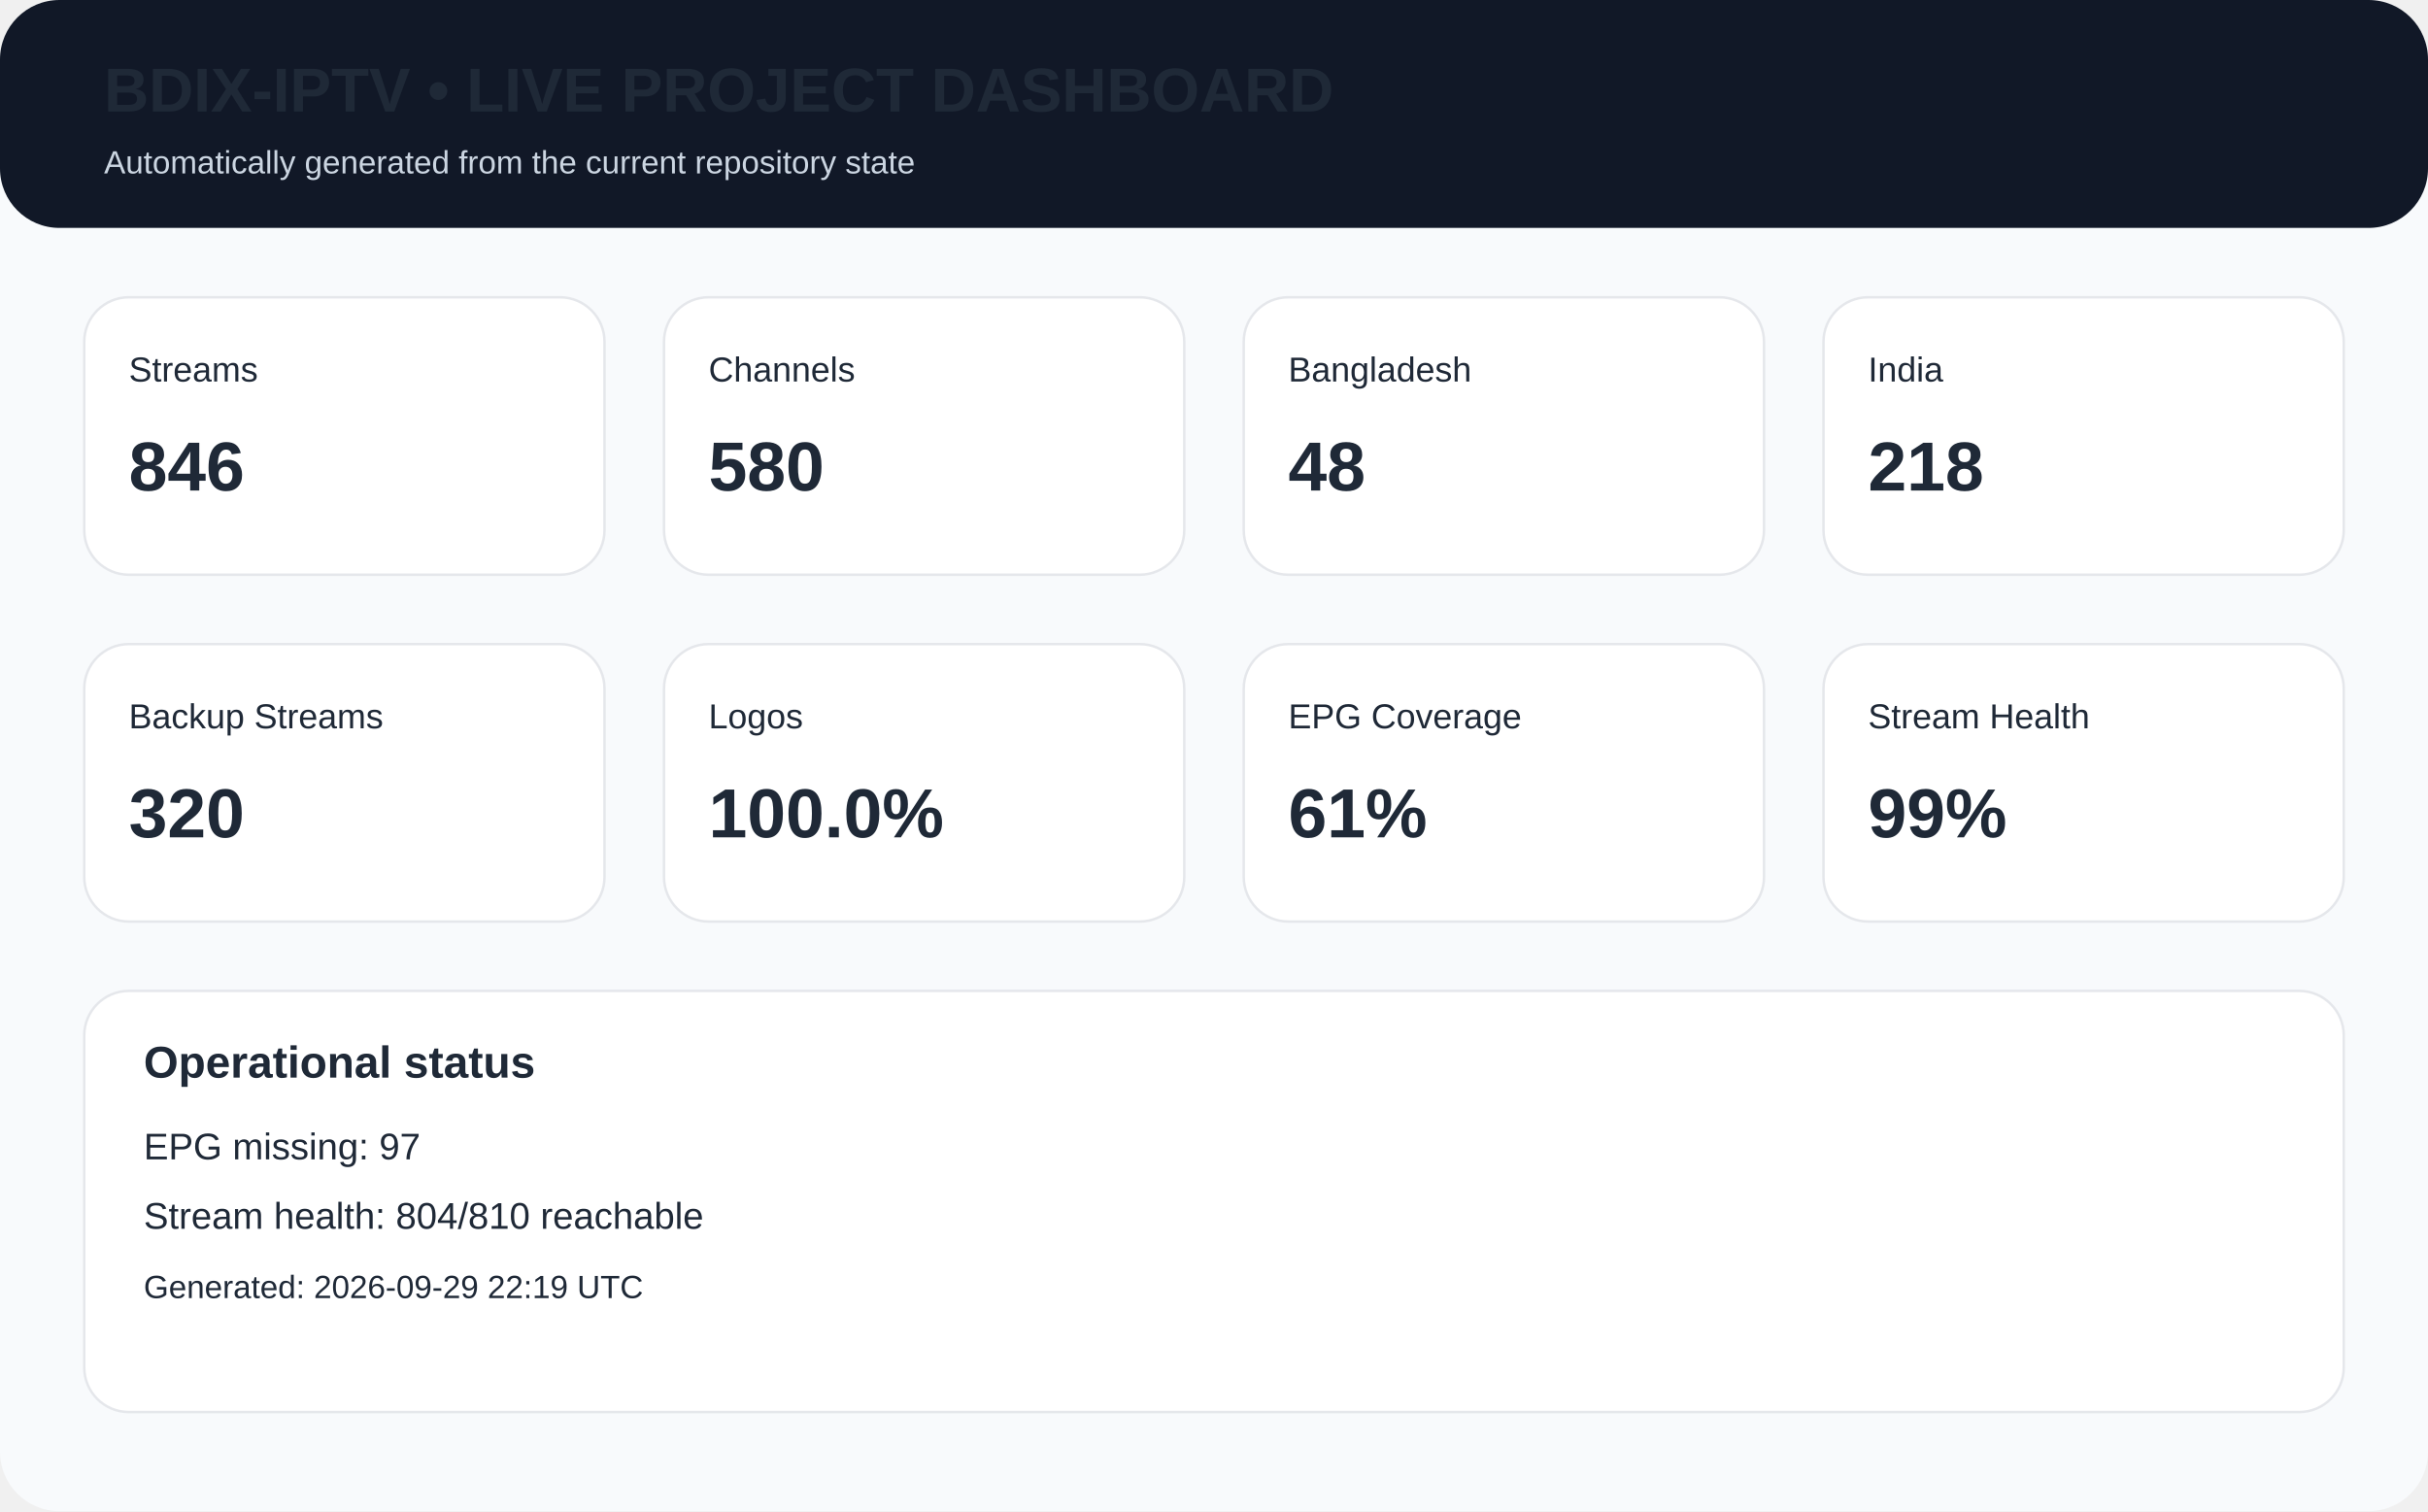
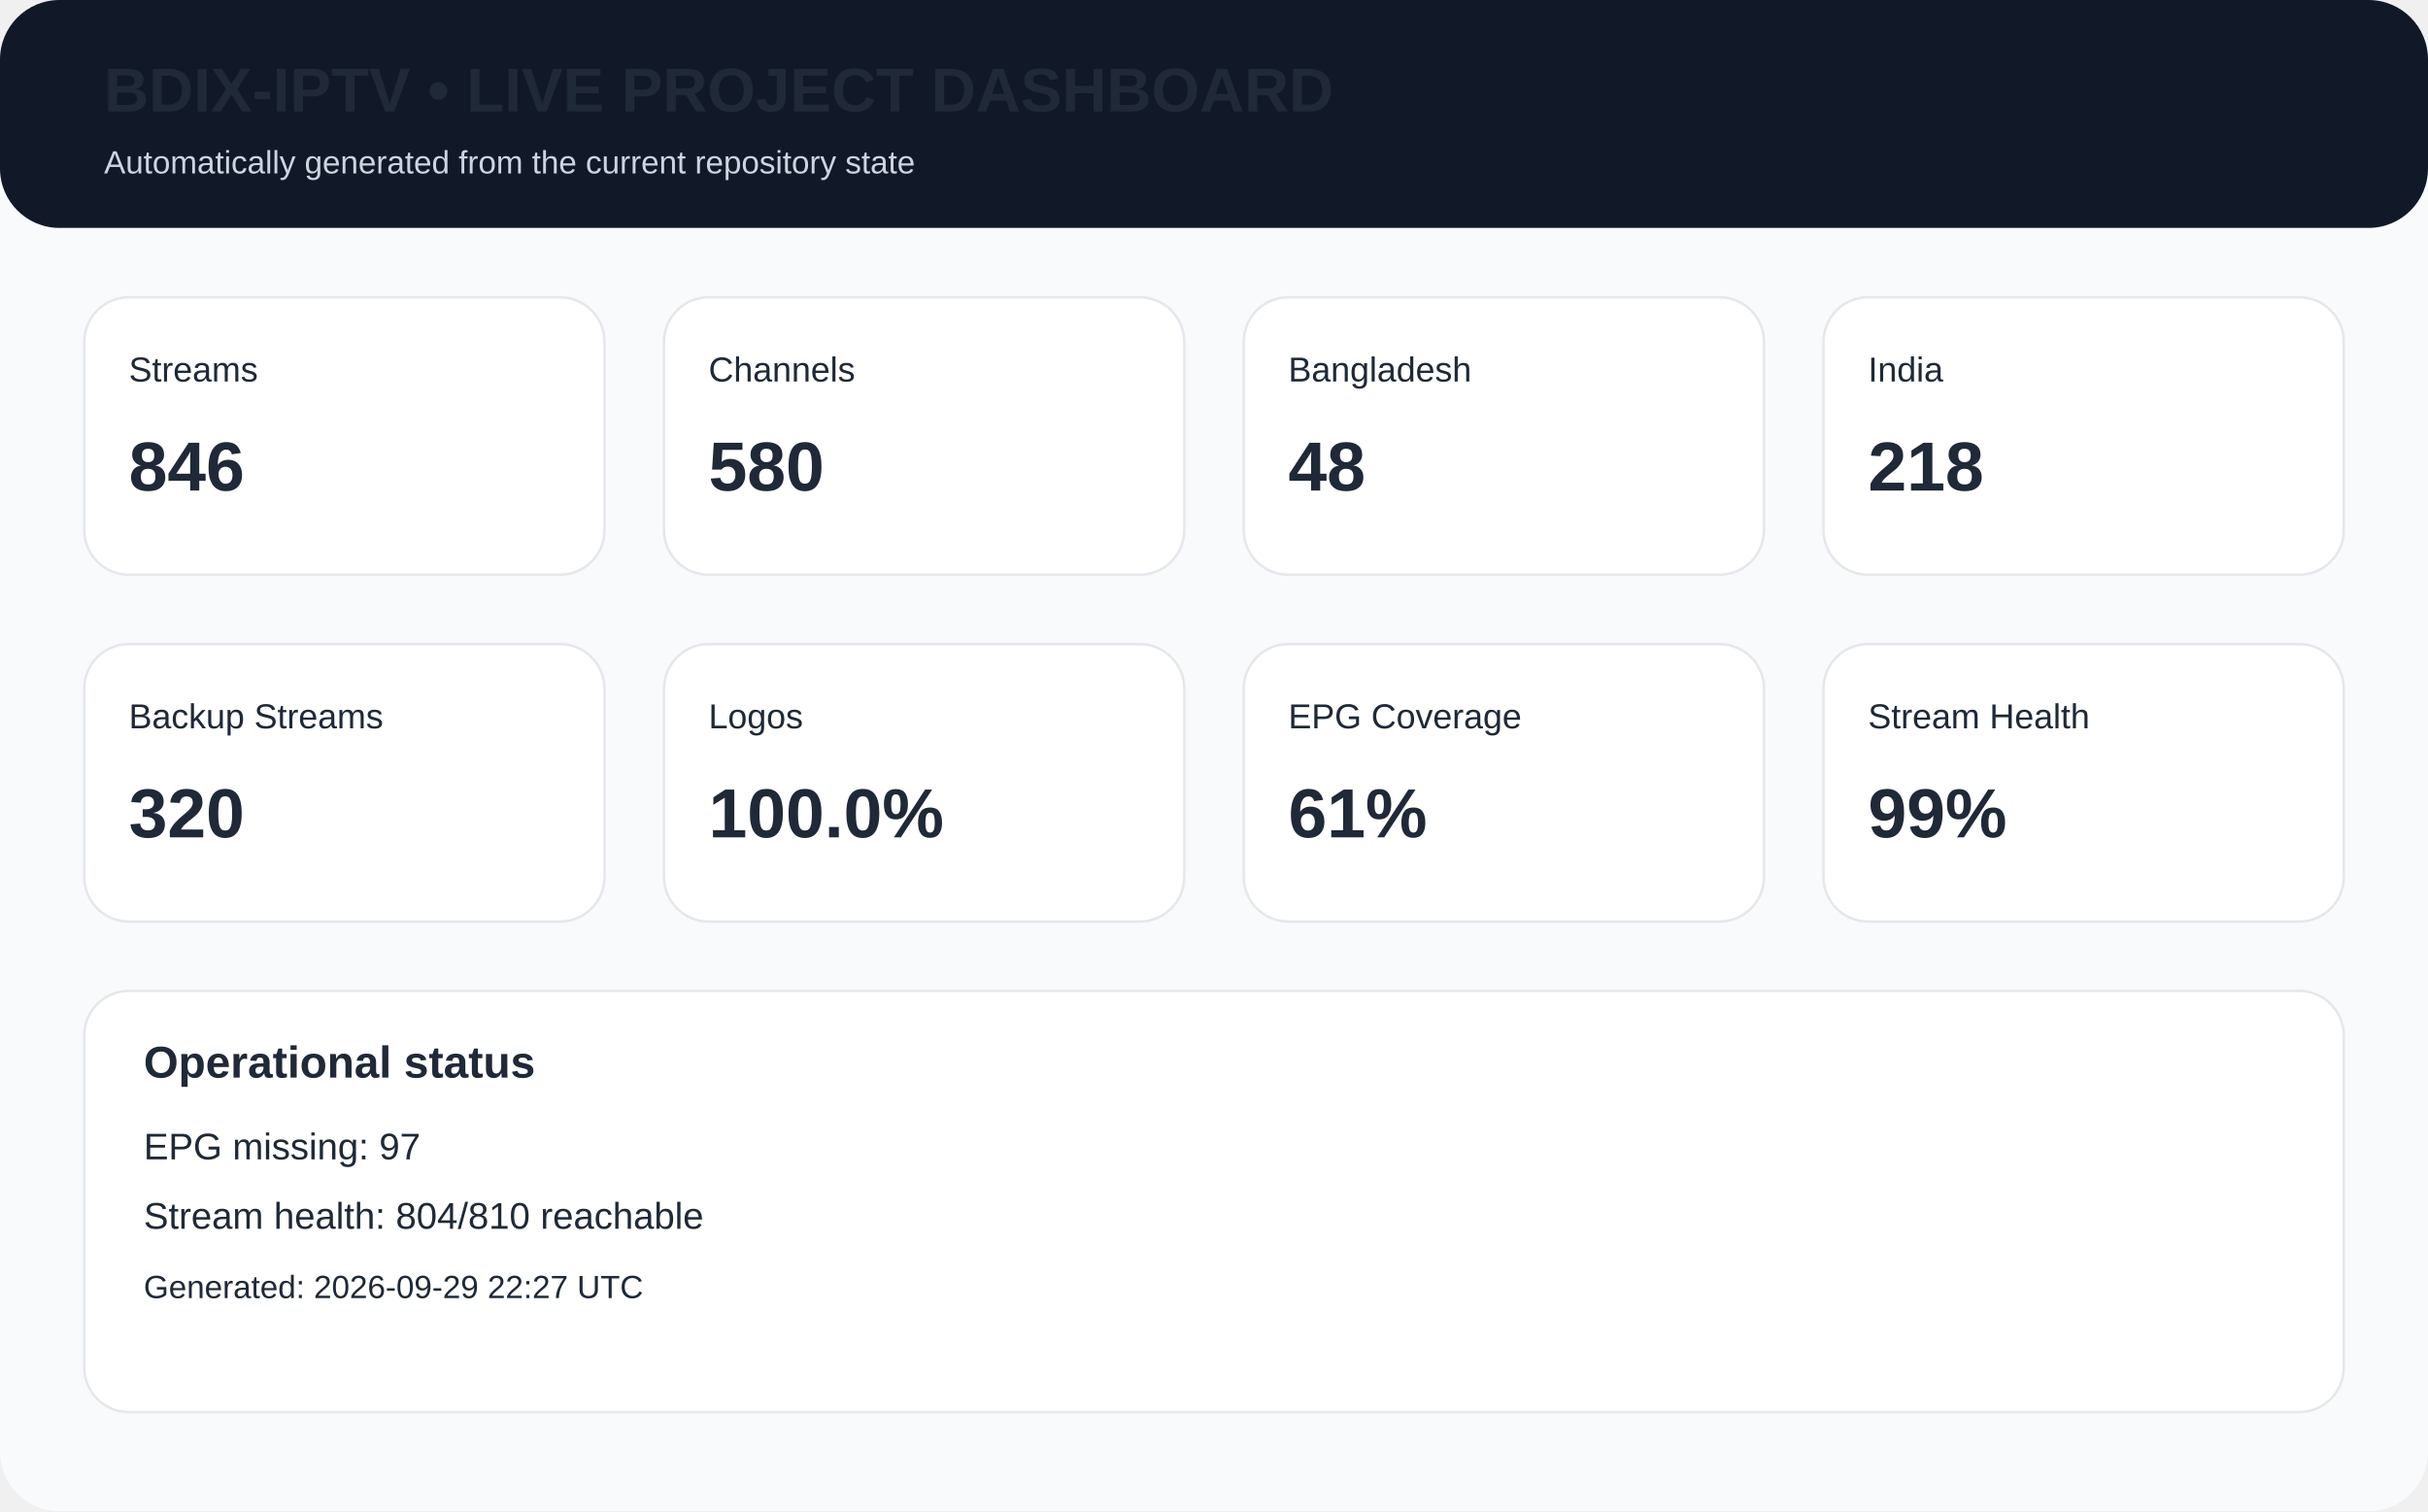
<svg xmlns="http://www.w3.org/2000/svg" width="980" height="610" viewBox="0 0 980 610">
  <rect width="980" height="610" rx="24" fill="#f8fafc" />
  <rect x="0" y="0" width="980" height="92" rx="24" fill="#111827" />
  <text x="42" y="45" font-family="Arial,Helvetica,sans-serif" font-size="25px" font-weight="700" fill="#1f2937">BDIX-IPTV • LIVE PROJECT DASHBOARD</text>
  <text x="42" y="70" font-family="Arial,Helvetica,sans-serif" font-size="13px" fill="#cbd5e1">Automatically generated from the current repository state</text>
  <rect x="34" y="120" width="210" height="112" rx="18" fill="white" stroke="#e5e7eb" />
  <text x="52" y="154" font-family="Arial,Helvetica,sans-serif" font-size="14px" font-weight="400" fill="#1f2937">Streams</text>
  <text x="52" y="198" font-family="Arial,Helvetica,sans-serif" font-size="28px" font-weight="700" fill="#1f2937">846</text>
  <rect x="268" y="120" width="210" height="112" rx="18" fill="white" stroke="#e5e7eb" />
  <text x="286" y="154" font-family="Arial,Helvetica,sans-serif" font-size="14px" font-weight="400" fill="#1f2937">Channels</text>
  <text x="286" y="198" font-family="Arial,Helvetica,sans-serif" font-size="28px" font-weight="700" fill="#1f2937">580</text>
  <rect x="502" y="120" width="210" height="112" rx="18" fill="white" stroke="#e5e7eb" />
  <text x="520" y="154" font-family="Arial,Helvetica,sans-serif" font-size="14px" font-weight="400" fill="#1f2937">Bangladesh</text>
  <text x="520" y="198" font-family="Arial,Helvetica,sans-serif" font-size="28px" font-weight="700" fill="#1f2937">48</text>
  <rect x="736" y="120" width="210" height="112" rx="18" fill="white" stroke="#e5e7eb" />
  <text x="754" y="154" font-family="Arial,Helvetica,sans-serif" font-size="14px" font-weight="400" fill="#1f2937">India</text>
  <text x="754" y="198" font-family="Arial,Helvetica,sans-serif" font-size="28px" font-weight="700" fill="#1f2937">218</text>
  <rect x="34" y="260" width="210" height="112" rx="18" fill="white" stroke="#e5e7eb" />
  <text x="52" y="294" font-family="Arial,Helvetica,sans-serif" font-size="14px" font-weight="400" fill="#1f2937">Backup Streams</text>
  <text x="52" y="338" font-family="Arial,Helvetica,sans-serif" font-size="28px" font-weight="700" fill="#1f2937">320</text>
  <rect x="268" y="260" width="210" height="112" rx="18" fill="white" stroke="#e5e7eb" />
  <text x="286" y="294" font-family="Arial,Helvetica,sans-serif" font-size="14px" font-weight="400" fill="#1f2937">Logos</text>
  <text x="286" y="338" font-family="Arial,Helvetica,sans-serif" font-size="28px" font-weight="700" fill="#1f2937">100.0%</text>
  <rect x="502" y="260" width="210" height="112" rx="18" fill="white" stroke="#e5e7eb" />
  <text x="520" y="294" font-family="Arial,Helvetica,sans-serif" font-size="14px" font-weight="400" fill="#1f2937">EPG Coverage</text>
  <text x="520" y="338" font-family="Arial,Helvetica,sans-serif" font-size="28px" font-weight="700" fill="#1f2937">61%</text>
  <rect x="736" y="260" width="210" height="112" rx="18" fill="white" stroke="#e5e7eb" />
  <text x="754" y="294" font-family="Arial,Helvetica,sans-serif" font-size="14px" font-weight="400" fill="#1f2937">Stream Health</text>
  <text x="754" y="338" font-family="Arial,Helvetica,sans-serif" font-size="28px" font-weight="700" fill="#1f2937">99%</text>
  <rect x="34" y="400" width="912" height="170" rx="18" fill="white" stroke="#e5e7eb" />
  <text x="58" y="435" font-family="Arial,Helvetica,sans-serif" font-size="18px" font-weight="700" fill="#1f2937">Operational status</text>
  <text x="58" y="468" font-family="Arial,Helvetica,sans-serif" font-size="15px" font-weight="400" fill="#1f2937">EPG missing: 97</text>
  <text x="58" y="496" font-family="Arial,Helvetica,sans-serif" font-size="15px" font-weight="400" fill="#1f2937">Stream health: 804/810 reachable</text>
-   <text x="58" y="524" font-family="Arial,Helvetica,sans-serif" font-size="13px" font-weight="400" fill="#1f2937">Generated: 2026-09-29 22:19 UTC</text>
+   <text x="58" y="524" font-family="Arial,Helvetica,sans-serif" font-size="13px" font-weight="400" fill="#1f2937">Generated: 2026-09-29 22:27 UTC</text>
</svg>
